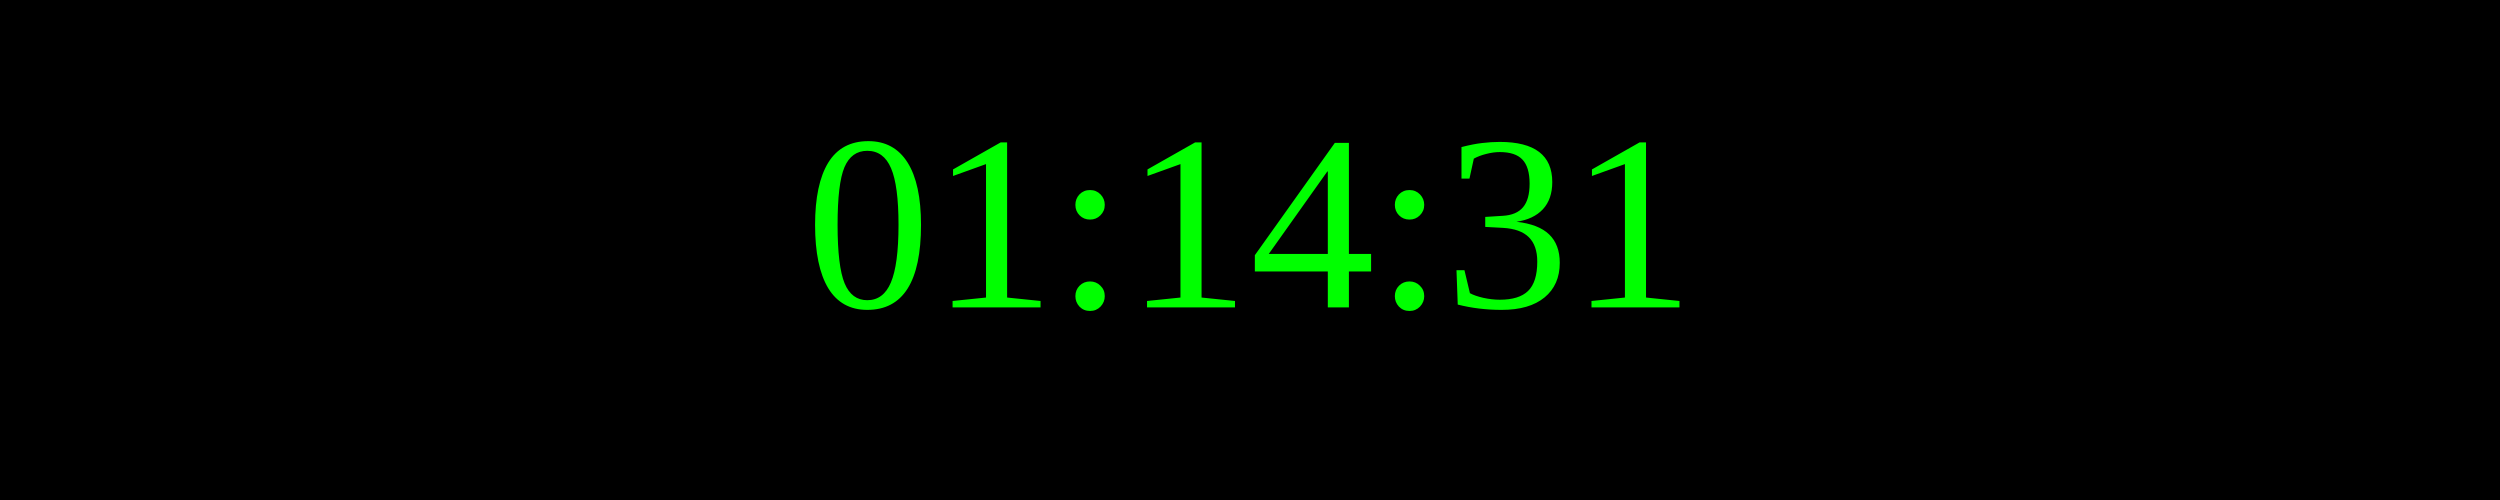
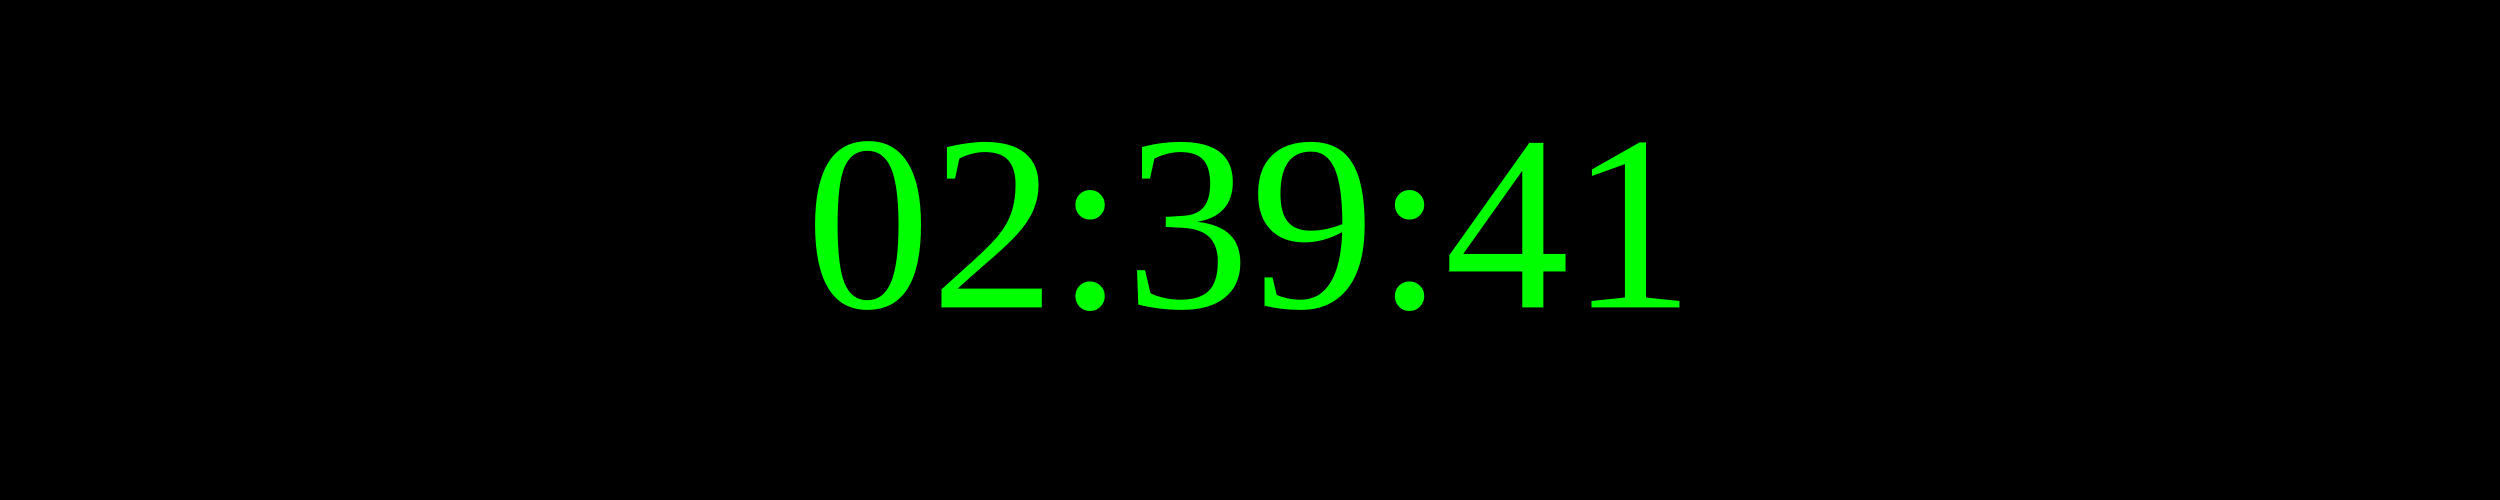
<svg xmlns="http://www.w3.org/2000/svg" width="250" height="50">
  <rect width="100%" height="100%" fill="black" />
  <text x="50%" y="50%" font-size="25" fill="lime" text-anchor="middle" dominant-baseline="middle">
- 01:14:31
+ 02:39:41
</text>
</svg>
